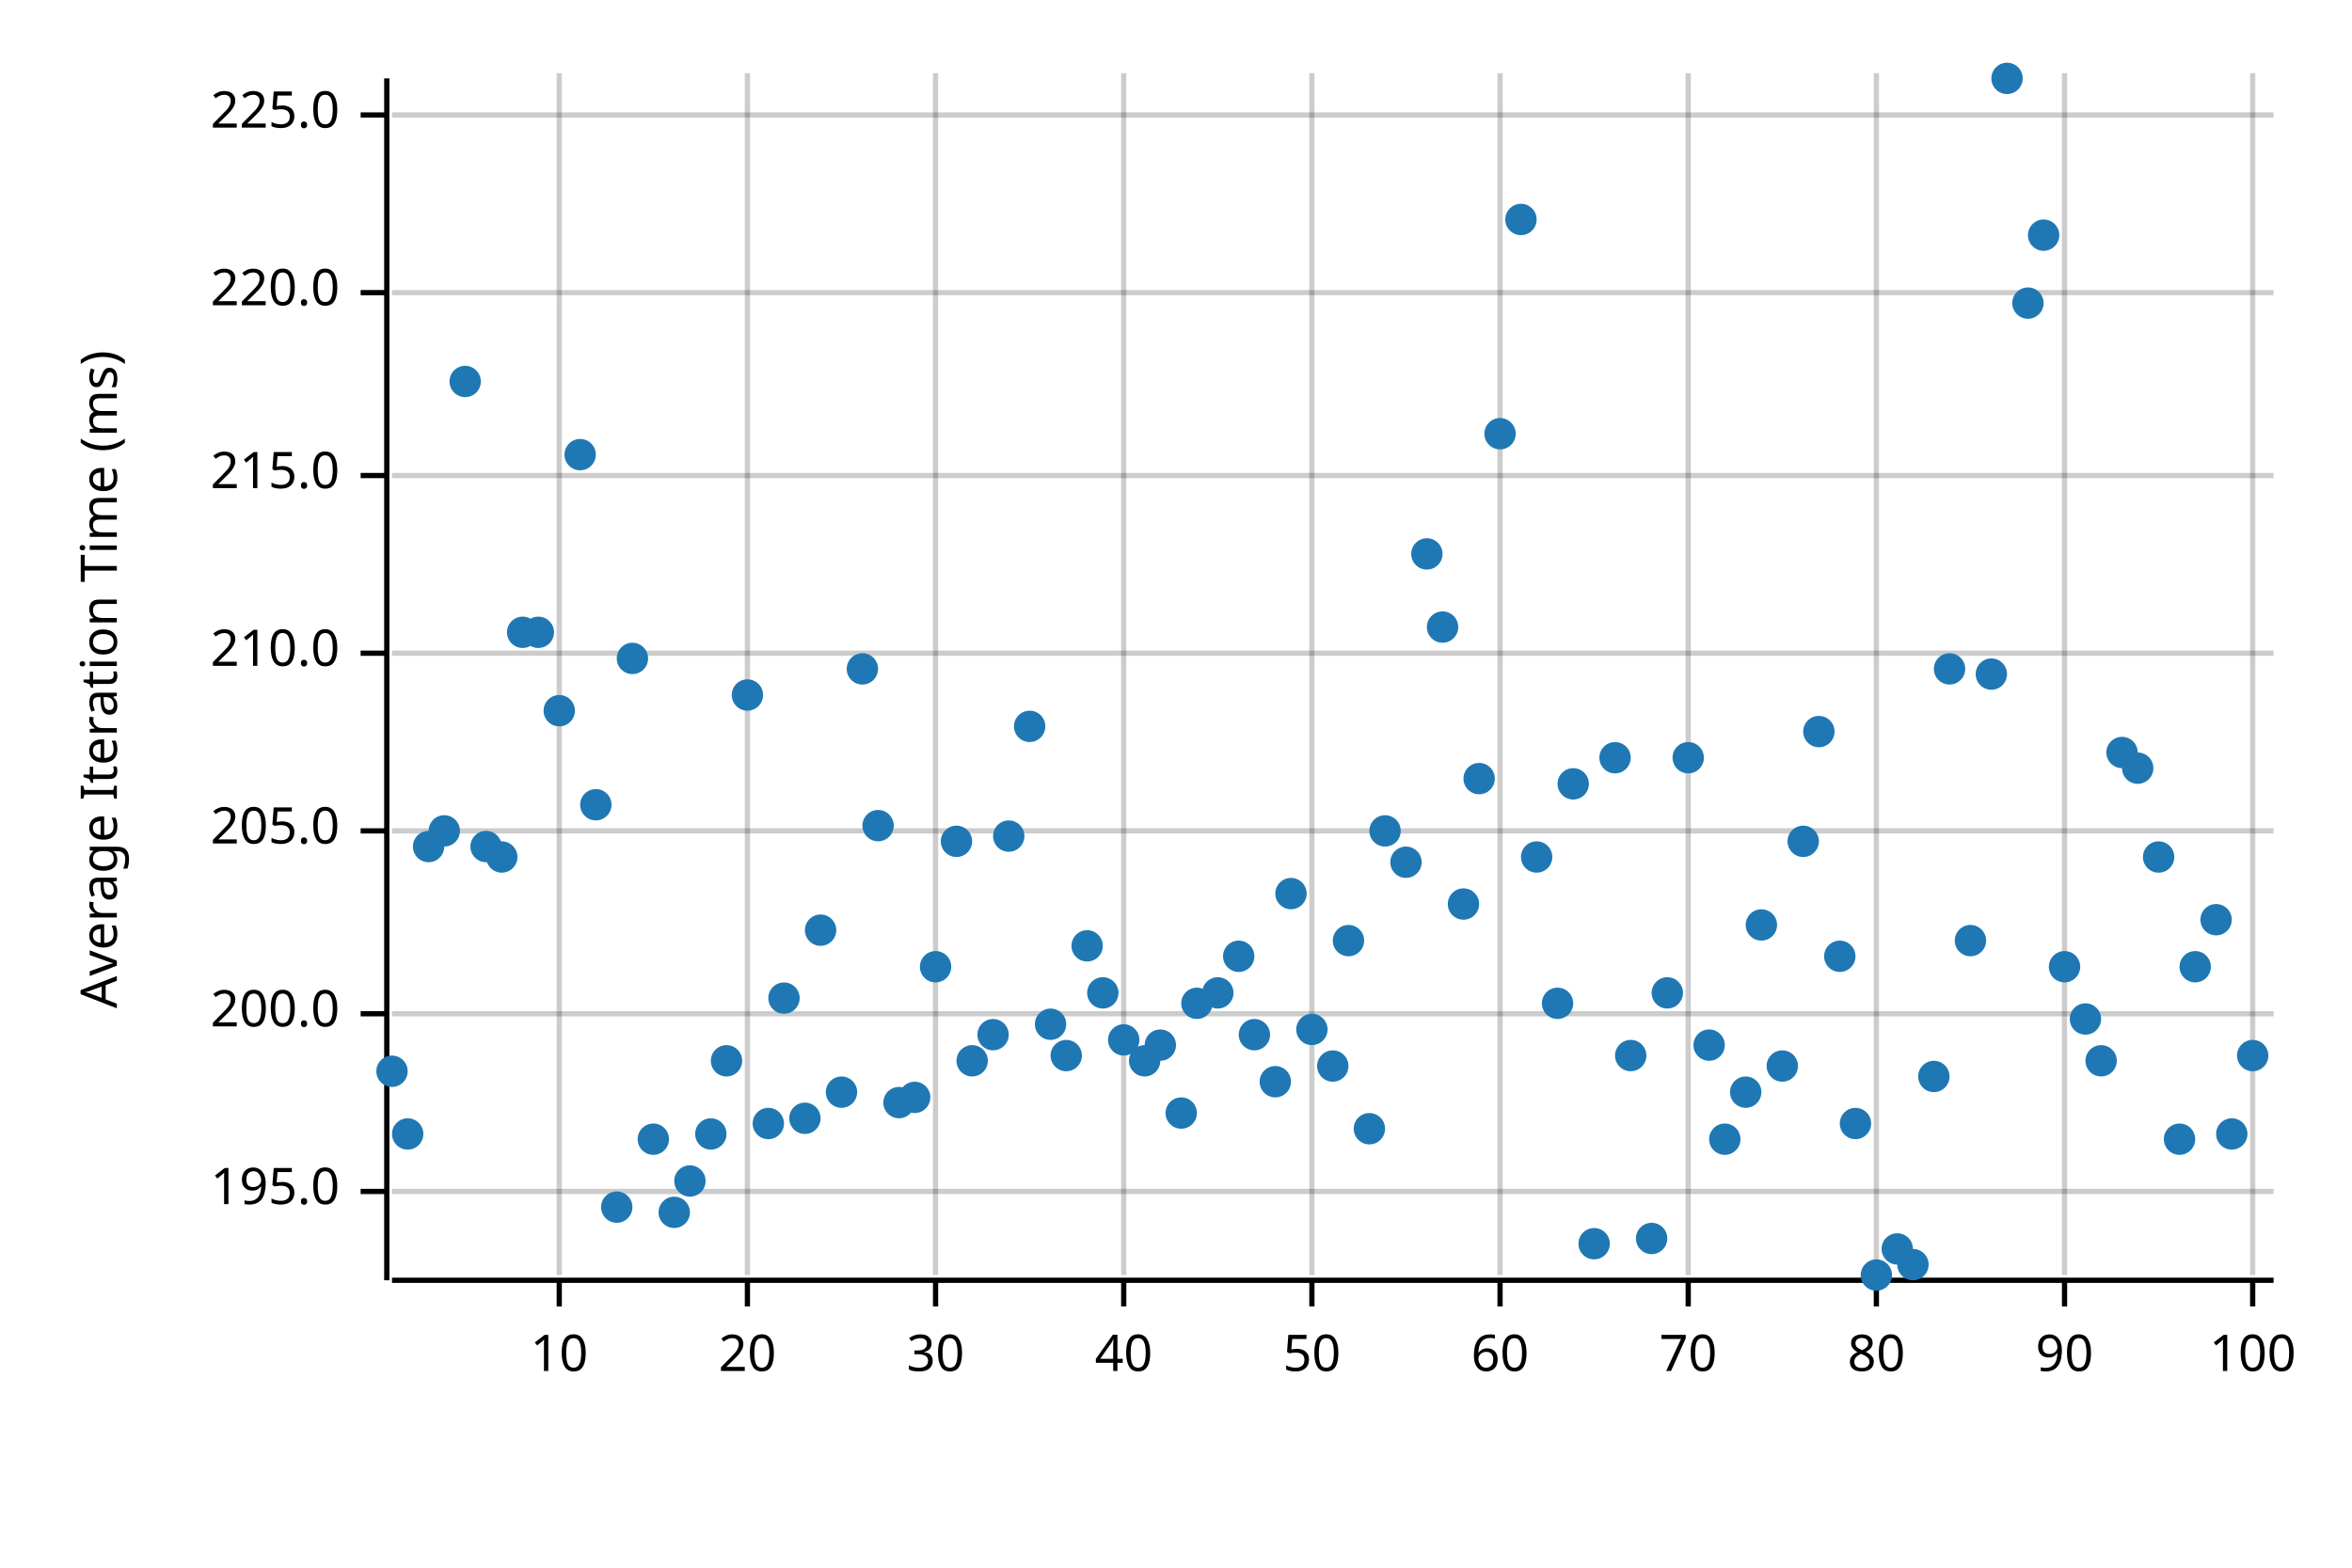
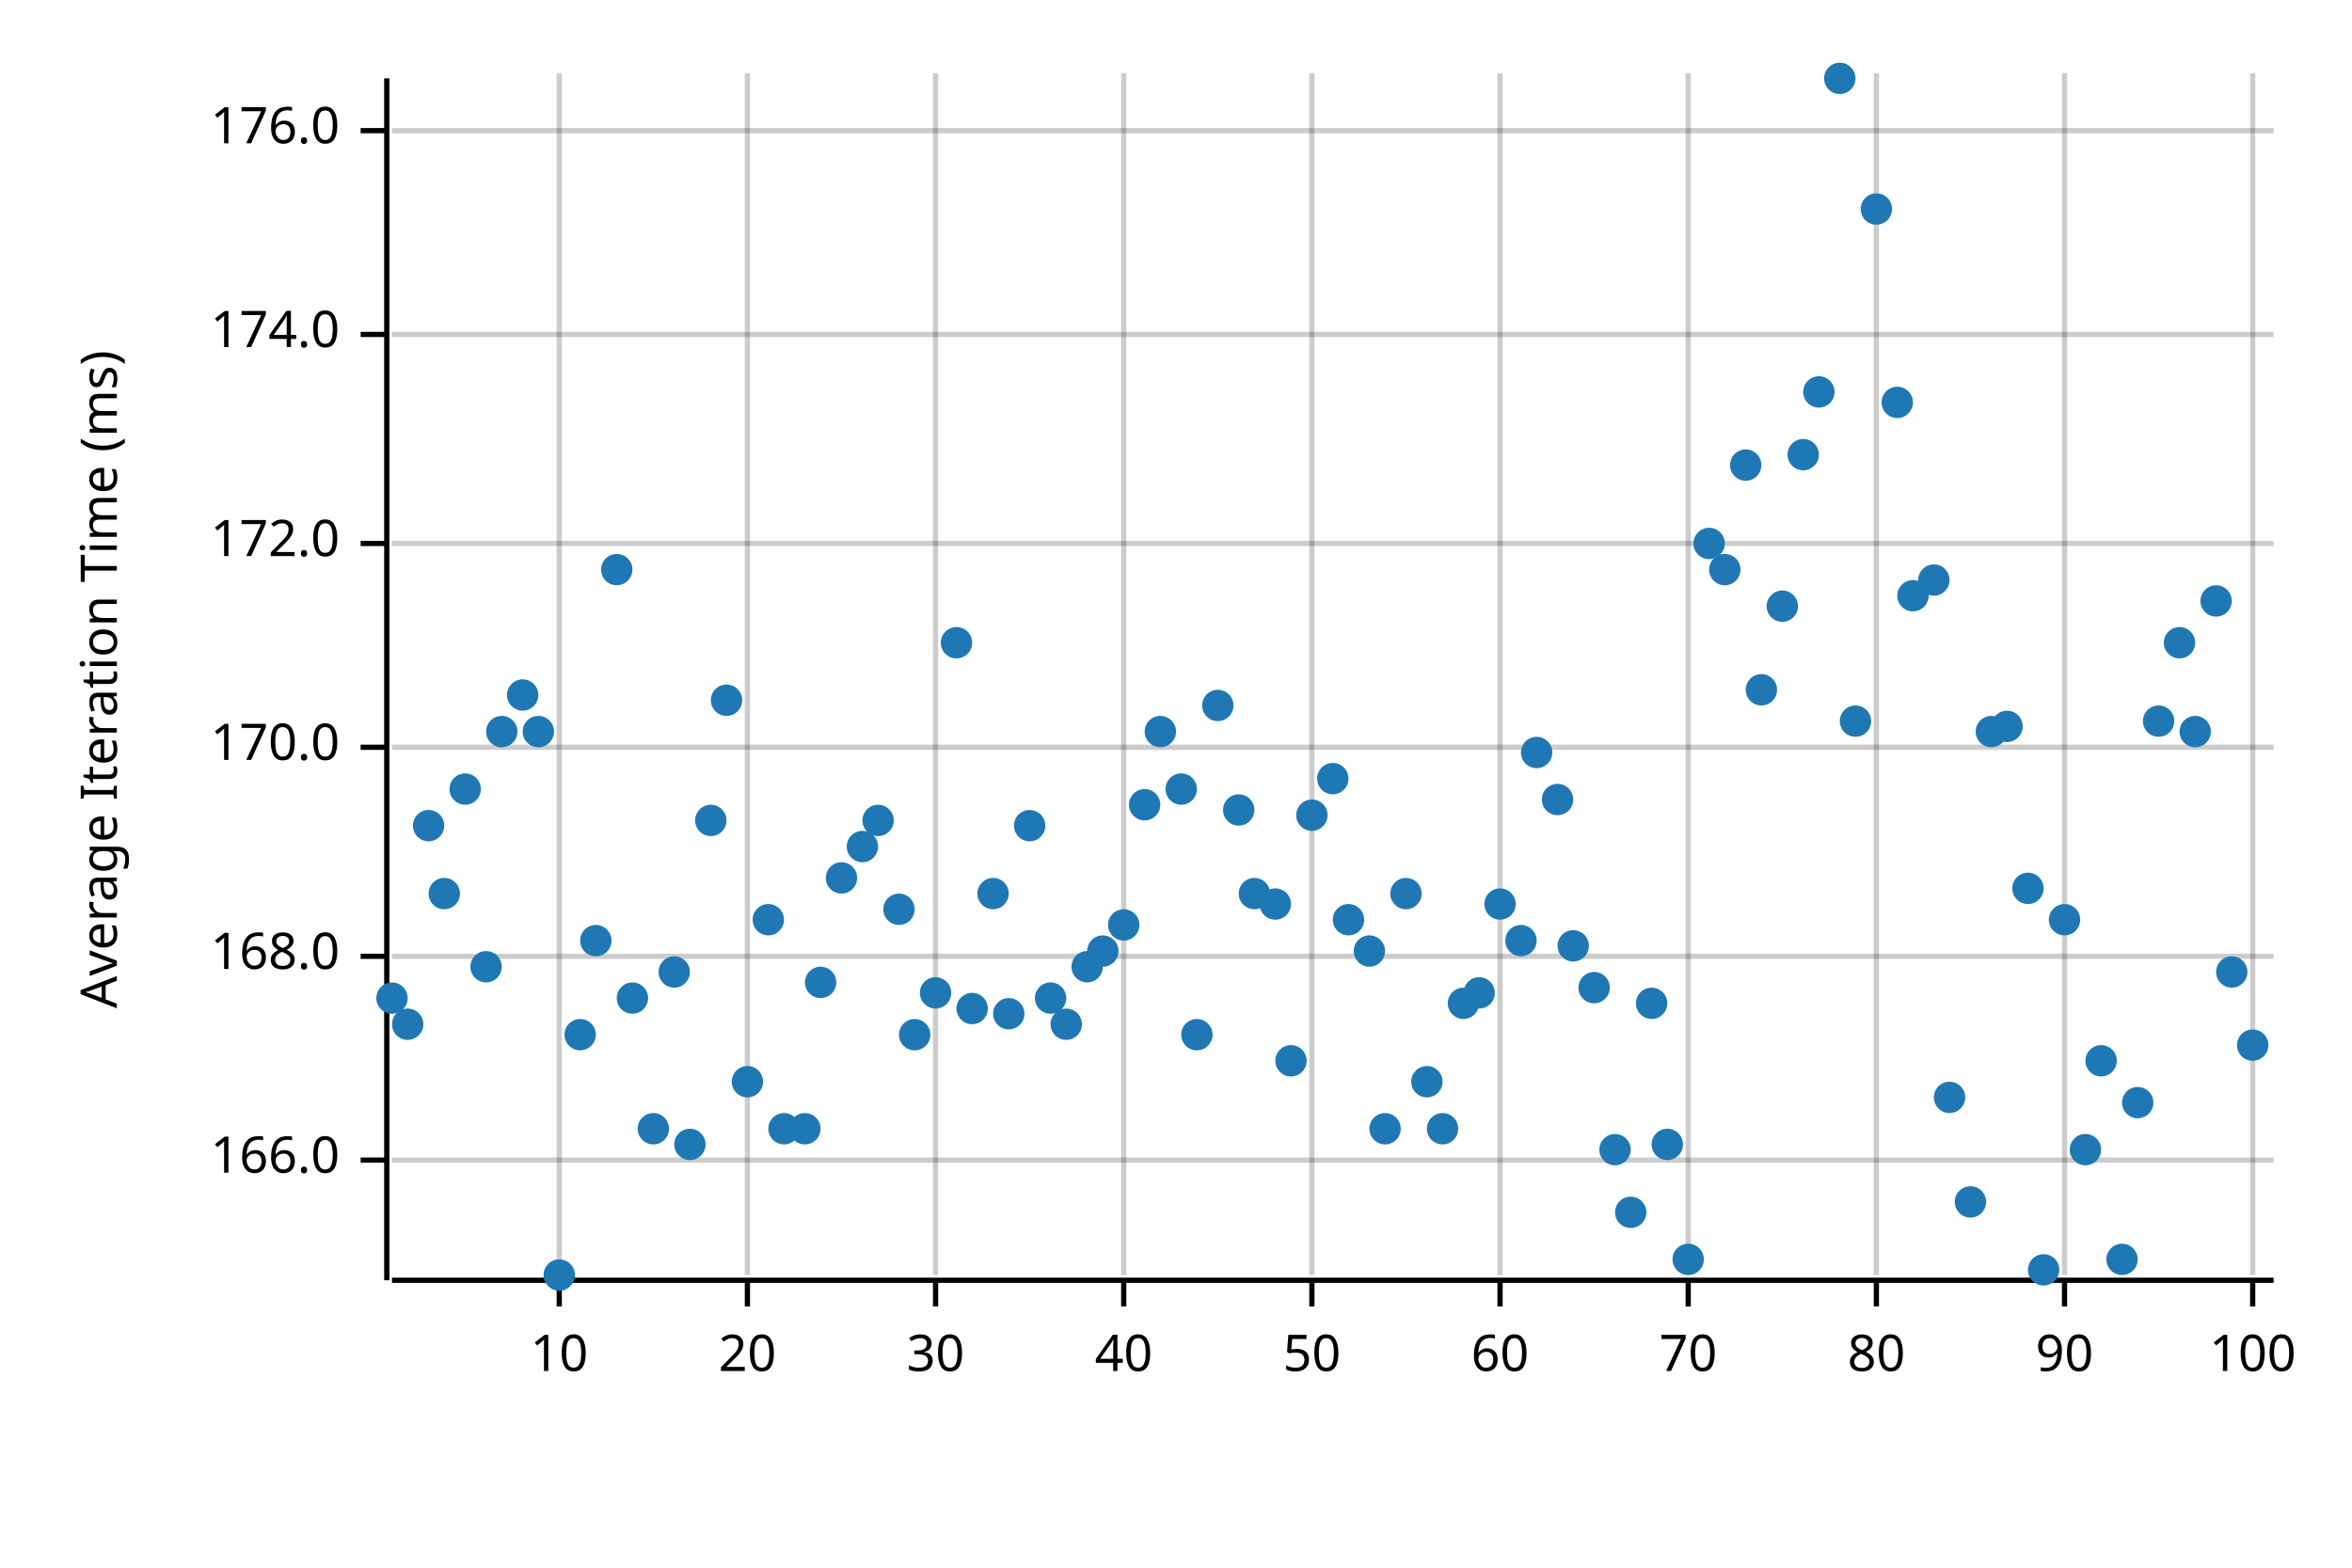
<svg xmlns="http://www.w3.org/2000/svg" width="450" height="300" viewBox="0 0 450 300">
  <text x="15" y="130" dy="0.76em" text-anchor="middle" font-family="sans-serif" font-size="9.677" opacity="1" fill="#000000" transform="rotate(270, 15, 130)">
Average Iteration Time (ms)
</text>
  <line opacity="0.2" stroke="#000000" stroke-width="1" x1="107" y1="244" x2="107" y2="14" />
  <line opacity="0.2" stroke="#000000" stroke-width="1" x1="143" y1="244" x2="143" y2="14" />
  <line opacity="0.2" stroke="#000000" stroke-width="1" x1="179" y1="244" x2="179" y2="14" />
  <line opacity="0.2" stroke="#000000" stroke-width="1" x1="215" y1="244" x2="215" y2="14" />
  <line opacity="0.2" stroke="#000000" stroke-width="1" x1="251" y1="244" x2="251" y2="14" />
  <line opacity="0.2" stroke="#000000" stroke-width="1" x1="287" y1="244" x2="287" y2="14" />
  <line opacity="0.2" stroke="#000000" stroke-width="1" x1="323" y1="244" x2="323" y2="14" />
  <line opacity="0.2" stroke="#000000" stroke-width="1" x1="359" y1="244" x2="359" y2="14" />
  <line opacity="0.2" stroke="#000000" stroke-width="1" x1="395" y1="244" x2="395" y2="14" />
  <line opacity="0.2" stroke="#000000" stroke-width="1" x1="431" y1="244" x2="431" y2="14" />
-   <line opacity="0.2" stroke="#000000" stroke-width="1" x1="75" y1="228" x2="435" y2="228" />
-   <line opacity="0.2" stroke="#000000" stroke-width="1" x1="75" y1="194" x2="435" y2="194" />
-   <line opacity="0.2" stroke="#000000" stroke-width="1" x1="75" y1="159" x2="435" y2="159" />
-   <line opacity="0.2" stroke="#000000" stroke-width="1" x1="75" y1="125" x2="435" y2="125" />
-   <line opacity="0.2" stroke="#000000" stroke-width="1" x1="75" y1="91" x2="435" y2="91" />
-   <line opacity="0.2" stroke="#000000" stroke-width="1" x1="75" y1="56" x2="435" y2="56" />
-   <line opacity="0.2" stroke="#000000" stroke-width="1" x1="75" y1="22" x2="435" y2="22" />
+   <line opacity="0.2" stroke="#000000" stroke-width="1" x1="75" y1="222" x2="435" y2="222" />
+   <line opacity="0.2" stroke="#000000" stroke-width="1" x1="75" y1="183" x2="435" y2="183" />
+   <line opacity="0.2" stroke="#000000" stroke-width="1" x1="75" y1="143" x2="435" y2="143" />
+   <line opacity="0.2" stroke="#000000" stroke-width="1" x1="75" y1="104" x2="435" y2="104" />
+   <line opacity="0.2" stroke="#000000" stroke-width="1" x1="75" y1="64" x2="435" y2="64" />
+   <line opacity="0.2" stroke="#000000" stroke-width="1" x1="75" y1="25" x2="435" y2="25" />
  <polyline fill="none" opacity="1" stroke="#000000" stroke-width="1" points="74,15 74,245 " />
-   <text x="65" y="228" dy="0.5ex" text-anchor="end" font-family="sans-serif" font-size="9.677" opacity="1" fill="#000000">
- 195.0
+   <text x="65" y="222" dy="0.5ex" text-anchor="end" font-family="sans-serif" font-size="9.677" opacity="1" fill="#000000">
+ 166.0
</text>
-   <polyline fill="none" opacity="1" stroke="#000000" stroke-width="1" points="69,228 74,228 " />
-   <text x="65" y="194" dy="0.5ex" text-anchor="end" font-family="sans-serif" font-size="9.677" opacity="1" fill="#000000">
- 200.0
+   <polyline fill="none" opacity="1" stroke="#000000" stroke-width="1" points="69,222 74,222 " />
+   <text x="65" y="183" dy="0.5ex" text-anchor="end" font-family="sans-serif" font-size="9.677" opacity="1" fill="#000000">
+ 168.0
</text>
-   <polyline fill="none" opacity="1" stroke="#000000" stroke-width="1" points="69,194 74,194 " />
-   <text x="65" y="159" dy="0.5ex" text-anchor="end" font-family="sans-serif" font-size="9.677" opacity="1" fill="#000000">
- 205.0
+   <polyline fill="none" opacity="1" stroke="#000000" stroke-width="1" points="69,183 74,183 " />
+   <text x="65" y="143" dy="0.5ex" text-anchor="end" font-family="sans-serif" font-size="9.677" opacity="1" fill="#000000">
+ 170.0
</text>
-   <polyline fill="none" opacity="1" stroke="#000000" stroke-width="1" points="69,159 74,159 " />
-   <text x="65" y="125" dy="0.5ex" text-anchor="end" font-family="sans-serif" font-size="9.677" opacity="1" fill="#000000">
- 210.0
+   <polyline fill="none" opacity="1" stroke="#000000" stroke-width="1" points="69,143 74,143 " />
+   <text x="65" y="104" dy="0.5ex" text-anchor="end" font-family="sans-serif" font-size="9.677" opacity="1" fill="#000000">
+ 172.0
</text>
-   <polyline fill="none" opacity="1" stroke="#000000" stroke-width="1" points="69,125 74,125 " />
-   <text x="65" y="91" dy="0.5ex" text-anchor="end" font-family="sans-serif" font-size="9.677" opacity="1" fill="#000000">
- 215.0
+   <polyline fill="none" opacity="1" stroke="#000000" stroke-width="1" points="69,104 74,104 " />
+   <text x="65" y="64" dy="0.5ex" text-anchor="end" font-family="sans-serif" font-size="9.677" opacity="1" fill="#000000">
+ 174.0
</text>
-   <polyline fill="none" opacity="1" stroke="#000000" stroke-width="1" points="69,91 74,91 " />
-   <text x="65" y="56" dy="0.5ex" text-anchor="end" font-family="sans-serif" font-size="9.677" opacity="1" fill="#000000">
- 220.0
+   <polyline fill="none" opacity="1" stroke="#000000" stroke-width="1" points="69,64 74,64 " />
+   <text x="65" y="25" dy="0.5ex" text-anchor="end" font-family="sans-serif" font-size="9.677" opacity="1" fill="#000000">
+ 176.0
</text>
-   <polyline fill="none" opacity="1" stroke="#000000" stroke-width="1" points="69,56 74,56 " />
-   <text x="65" y="22" dy="0.5ex" text-anchor="end" font-family="sans-serif" font-size="9.677" opacity="1" fill="#000000">
- 225.0
- </text>
-   <polyline fill="none" opacity="1" stroke="#000000" stroke-width="1" points="69,22 74,22 " />
+   <polyline fill="none" opacity="1" stroke="#000000" stroke-width="1" points="69,25 74,25 " />
  <polyline fill="none" opacity="1" stroke="#000000" stroke-width="1" points="75,245 435,245 " />
  <text x="107" y="255" dy="0.76em" text-anchor="middle" font-family="sans-serif" font-size="9.677" opacity="1" fill="#000000">
10
</text>
  <polyline fill="none" opacity="1" stroke="#000000" stroke-width="1" points="107,245 107,250 " />
  <text x="143" y="255" dy="0.76em" text-anchor="middle" font-family="sans-serif" font-size="9.677" opacity="1" fill="#000000">
20
</text>
  <polyline fill="none" opacity="1" stroke="#000000" stroke-width="1" points="143,245 143,250 " />
  <text x="179" y="255" dy="0.76em" text-anchor="middle" font-family="sans-serif" font-size="9.677" opacity="1" fill="#000000">
30
</text>
  <polyline fill="none" opacity="1" stroke="#000000" stroke-width="1" points="179,245 179,250 " />
  <text x="215" y="255" dy="0.76em" text-anchor="middle" font-family="sans-serif" font-size="9.677" opacity="1" fill="#000000">
40
</text>
  <polyline fill="none" opacity="1" stroke="#000000" stroke-width="1" points="215,245 215,250 " />
  <text x="251" y="255" dy="0.76em" text-anchor="middle" font-family="sans-serif" font-size="9.677" opacity="1" fill="#000000">
50
</text>
  <polyline fill="none" opacity="1" stroke="#000000" stroke-width="1" points="251,245 251,250 " />
  <text x="287" y="255" dy="0.76em" text-anchor="middle" font-family="sans-serif" font-size="9.677" opacity="1" fill="#000000">
60
</text>
  <polyline fill="none" opacity="1" stroke="#000000" stroke-width="1" points="287,245 287,250 " />
  <text x="323" y="255" dy="0.76em" text-anchor="middle" font-family="sans-serif" font-size="9.677" opacity="1" fill="#000000">
70
</text>
  <polyline fill="none" opacity="1" stroke="#000000" stroke-width="1" points="323,245 323,250 " />
  <text x="359" y="255" dy="0.76em" text-anchor="middle" font-family="sans-serif" font-size="9.677" opacity="1" fill="#000000">
80
</text>
  <polyline fill="none" opacity="1" stroke="#000000" stroke-width="1" points="359,245 359,250 " />
  <text x="395" y="255" dy="0.76em" text-anchor="middle" font-family="sans-serif" font-size="9.677" opacity="1" fill="#000000">
90
</text>
  <polyline fill="none" opacity="1" stroke="#000000" stroke-width="1" points="395,245 395,250 " />
  <text x="431" y="255" dy="0.76em" text-anchor="middle" font-family="sans-serif" font-size="9.677" opacity="1" fill="#000000">
100
</text>
  <polyline fill="none" opacity="1" stroke="#000000" stroke-width="1" points="431,245 431,250 " />
-   <circle cx="75" cy="205" r="3" opacity="1" fill="#1F78B4" stroke="none" stroke-width="1" />
-   <circle cx="78" cy="217" r="3" opacity="1" fill="#1F78B4" stroke="none" stroke-width="1" />
-   <circle cx="82" cy="162" r="3" opacity="1" fill="#1F78B4" stroke="none" stroke-width="1" />
-   <circle cx="85" cy="159" r="3" opacity="1" fill="#1F78B4" stroke="none" stroke-width="1" />
-   <circle cx="89" cy="73" r="3" opacity="1" fill="#1F78B4" stroke="none" stroke-width="1" />
-   <circle cx="93" cy="162" r="3" opacity="1" fill="#1F78B4" stroke="none" stroke-width="1" />
-   <circle cx="96" cy="164" r="3" opacity="1" fill="#1F78B4" stroke="none" stroke-width="1" />
-   <circle cx="100" cy="121" r="3" opacity="1" fill="#1F78B4" stroke="none" stroke-width="1" />
-   <circle cx="103" cy="121" r="3" opacity="1" fill="#1F78B4" stroke="none" stroke-width="1" />
-   <circle cx="107" cy="136" r="3" opacity="1" fill="#1F78B4" stroke="none" stroke-width="1" />
-   <circle cx="111" cy="87" r="3" opacity="1" fill="#1F78B4" stroke="none" stroke-width="1" />
-   <circle cx="114" cy="154" r="3" opacity="1" fill="#1F78B4" stroke="none" stroke-width="1" />
-   <circle cx="118" cy="231" r="3" opacity="1" fill="#1F78B4" stroke="none" stroke-width="1" />
-   <circle cx="121" cy="126" r="3" opacity="1" fill="#1F78B4" stroke="none" stroke-width="1" />
-   <circle cx="125" cy="218" r="3" opacity="1" fill="#1F78B4" stroke="none" stroke-width="1" />
-   <circle cx="129" cy="232" r="3" opacity="1" fill="#1F78B4" stroke="none" stroke-width="1" />
-   <circle cx="132" cy="226" r="3" opacity="1" fill="#1F78B4" stroke="none" stroke-width="1" />
-   <circle cx="136" cy="217" r="3" opacity="1" fill="#1F78B4" stroke="none" stroke-width="1" />
-   <circle cx="139" cy="203" r="3" opacity="1" fill="#1F78B4" stroke="none" stroke-width="1" />
-   <circle cx="143" cy="133" r="3" opacity="1" fill="#1F78B4" stroke="none" stroke-width="1" />
-   <circle cx="147" cy="215" r="3" opacity="1" fill="#1F78B4" stroke="none" stroke-width="1" />
-   <circle cx="150" cy="191" r="3" opacity="1" fill="#1F78B4" stroke="none" stroke-width="1" />
-   <circle cx="154" cy="214" r="3" opacity="1" fill="#1F78B4" stroke="none" stroke-width="1" />
-   <circle cx="157" cy="178" r="3" opacity="1" fill="#1F78B4" stroke="none" stroke-width="1" />
-   <circle cx="161" cy="209" r="3" opacity="1" fill="#1F78B4" stroke="none" stroke-width="1" />
-   <circle cx="165" cy="128" r="3" opacity="1" fill="#1F78B4" stroke="none" stroke-width="1" />
-   <circle cx="168" cy="158" r="3" opacity="1" fill="#1F78B4" stroke="none" stroke-width="1" />
-   <circle cx="172" cy="211" r="3" opacity="1" fill="#1F78B4" stroke="none" stroke-width="1" />
-   <circle cx="175" cy="210" r="3" opacity="1" fill="#1F78B4" stroke="none" stroke-width="1" />
-   <circle cx="179" cy="185" r="3" opacity="1" fill="#1F78B4" stroke="none" stroke-width="1" />
-   <circle cx="183" cy="161" r="3" opacity="1" fill="#1F78B4" stroke="none" stroke-width="1" />
-   <circle cx="186" cy="203" r="3" opacity="1" fill="#1F78B4" stroke="none" stroke-width="1" />
-   <circle cx="190" cy="198" r="3" opacity="1" fill="#1F78B4" stroke="none" stroke-width="1" />
-   <circle cx="193" cy="160" r="3" opacity="1" fill="#1F78B4" stroke="none" stroke-width="1" />
-   <circle cx="197" cy="139" r="3" opacity="1" fill="#1F78B4" stroke="none" stroke-width="1" />
-   <circle cx="201" cy="196" r="3" opacity="1" fill="#1F78B4" stroke="none" stroke-width="1" />
-   <circle cx="204" cy="202" r="3" opacity="1" fill="#1F78B4" stroke="none" stroke-width="1" />
-   <circle cx="208" cy="181" r="3" opacity="1" fill="#1F78B4" stroke="none" stroke-width="1" />
-   <circle cx="211" cy="190" r="3" opacity="1" fill="#1F78B4" stroke="none" stroke-width="1" />
-   <circle cx="215" cy="199" r="3" opacity="1" fill="#1F78B4" stroke="none" stroke-width="1" />
-   <circle cx="219" cy="203" r="3" opacity="1" fill="#1F78B4" stroke="none" stroke-width="1" />
-   <circle cx="222" cy="200" r="3" opacity="1" fill="#1F78B4" stroke="none" stroke-width="1" />
-   <circle cx="226" cy="213" r="3" opacity="1" fill="#1F78B4" stroke="none" stroke-width="1" />
-   <circle cx="229" cy="192" r="3" opacity="1" fill="#1F78B4" stroke="none" stroke-width="1" />
-   <circle cx="233" cy="190" r="3" opacity="1" fill="#1F78B4" stroke="none" stroke-width="1" />
-   <circle cx="237" cy="183" r="3" opacity="1" fill="#1F78B4" stroke="none" stroke-width="1" />
-   <circle cx="240" cy="198" r="3" opacity="1" fill="#1F78B4" stroke="none" stroke-width="1" />
-   <circle cx="244" cy="207" r="3" opacity="1" fill="#1F78B4" stroke="none" stroke-width="1" />
-   <circle cx="247" cy="171" r="3" opacity="1" fill="#1F78B4" stroke="none" stroke-width="1" />
-   <circle cx="251" cy="197" r="3" opacity="1" fill="#1F78B4" stroke="none" stroke-width="1" />
-   <circle cx="255" cy="204" r="3" opacity="1" fill="#1F78B4" stroke="none" stroke-width="1" />
-   <circle cx="258" cy="180" r="3" opacity="1" fill="#1F78B4" stroke="none" stroke-width="1" />
-   <circle cx="262" cy="216" r="3" opacity="1" fill="#1F78B4" stroke="none" stroke-width="1" />
-   <circle cx="265" cy="159" r="3" opacity="1" fill="#1F78B4" stroke="none" stroke-width="1" />
-   <circle cx="269" cy="165" r="3" opacity="1" fill="#1F78B4" stroke="none" stroke-width="1" />
-   <circle cx="273" cy="106" r="3" opacity="1" fill="#1F78B4" stroke="none" stroke-width="1" />
-   <circle cx="276" cy="120" r="3" opacity="1" fill="#1F78B4" stroke="none" stroke-width="1" />
-   <circle cx="280" cy="173" r="3" opacity="1" fill="#1F78B4" stroke="none" stroke-width="1" />
-   <circle cx="283" cy="149" r="3" opacity="1" fill="#1F78B4" stroke="none" stroke-width="1" />
-   <circle cx="287" cy="83" r="3" opacity="1" fill="#1F78B4" stroke="none" stroke-width="1" />
-   <circle cx="291" cy="42" r="3" opacity="1" fill="#1F78B4" stroke="none" stroke-width="1" />
-   <circle cx="294" cy="164" r="3" opacity="1" fill="#1F78B4" stroke="none" stroke-width="1" />
-   <circle cx="298" cy="192" r="3" opacity="1" fill="#1F78B4" stroke="none" stroke-width="1" />
-   <circle cx="301" cy="150" r="3" opacity="1" fill="#1F78B4" stroke="none" stroke-width="1" />
-   <circle cx="305" cy="238" r="3" opacity="1" fill="#1F78B4" stroke="none" stroke-width="1" />
-   <circle cx="309" cy="145" r="3" opacity="1" fill="#1F78B4" stroke="none" stroke-width="1" />
-   <circle cx="312" cy="202" r="3" opacity="1" fill="#1F78B4" stroke="none" stroke-width="1" />
-   <circle cx="316" cy="237" r="3" opacity="1" fill="#1F78B4" stroke="none" stroke-width="1" />
-   <circle cx="319" cy="190" r="3" opacity="1" fill="#1F78B4" stroke="none" stroke-width="1" />
-   <circle cx="323" cy="145" r="3" opacity="1" fill="#1F78B4" stroke="none" stroke-width="1" />
-   <circle cx="327" cy="200" r="3" opacity="1" fill="#1F78B4" stroke="none" stroke-width="1" />
-   <circle cx="330" cy="218" r="3" opacity="1" fill="#1F78B4" stroke="none" stroke-width="1" />
-   <circle cx="334" cy="209" r="3" opacity="1" fill="#1F78B4" stroke="none" stroke-width="1" />
-   <circle cx="337" cy="177" r="3" opacity="1" fill="#1F78B4" stroke="none" stroke-width="1" />
-   <circle cx="341" cy="204" r="3" opacity="1" fill="#1F78B4" stroke="none" stroke-width="1" />
-   <circle cx="345" cy="161" r="3" opacity="1" fill="#1F78B4" stroke="none" stroke-width="1" />
-   <circle cx="348" cy="140" r="3" opacity="1" fill="#1F78B4" stroke="none" stroke-width="1" />
-   <circle cx="352" cy="183" r="3" opacity="1" fill="#1F78B4" stroke="none" stroke-width="1" />
-   <circle cx="355" cy="215" r="3" opacity="1" fill="#1F78B4" stroke="none" stroke-width="1" />
-   <circle cx="359" cy="244" r="3" opacity="1" fill="#1F78B4" stroke="none" stroke-width="1" />
-   <circle cx="363" cy="239" r="3" opacity="1" fill="#1F78B4" stroke="none" stroke-width="1" />
-   <circle cx="366" cy="242" r="3" opacity="1" fill="#1F78B4" stroke="none" stroke-width="1" />
-   <circle cx="370" cy="206" r="3" opacity="1" fill="#1F78B4" stroke="none" stroke-width="1" />
-   <circle cx="373" cy="128" r="3" opacity="1" fill="#1F78B4" stroke="none" stroke-width="1" />
-   <circle cx="377" cy="180" r="3" opacity="1" fill="#1F78B4" stroke="none" stroke-width="1" />
-   <circle cx="381" cy="129" r="3" opacity="1" fill="#1F78B4" stroke="none" stroke-width="1" />
-   <circle cx="384" cy="15" r="3" opacity="1" fill="#1F78B4" stroke="none" stroke-width="1" />
-   <circle cx="388" cy="58" r="3" opacity="1" fill="#1F78B4" stroke="none" stroke-width="1" />
-   <circle cx="391" cy="45" r="3" opacity="1" fill="#1F78B4" stroke="none" stroke-width="1" />
-   <circle cx="395" cy="185" r="3" opacity="1" fill="#1F78B4" stroke="none" stroke-width="1" />
-   <circle cx="399" cy="195" r="3" opacity="1" fill="#1F78B4" stroke="none" stroke-width="1" />
+   <circle cx="75" cy="191" r="3" opacity="1" fill="#1F78B4" stroke="none" stroke-width="1" />
+   <circle cx="78" cy="196" r="3" opacity="1" fill="#1F78B4" stroke="none" stroke-width="1" />
+   <circle cx="82" cy="158" r="3" opacity="1" fill="#1F78B4" stroke="none" stroke-width="1" />
+   <circle cx="85" cy="171" r="3" opacity="1" fill="#1F78B4" stroke="none" stroke-width="1" />
+   <circle cx="89" cy="151" r="3" opacity="1" fill="#1F78B4" stroke="none" stroke-width="1" />
+   <circle cx="93" cy="185" r="3" opacity="1" fill="#1F78B4" stroke="none" stroke-width="1" />
+   <circle cx="96" cy="140" r="3" opacity="1" fill="#1F78B4" stroke="none" stroke-width="1" />
+   <circle cx="100" cy="133" r="3" opacity="1" fill="#1F78B4" stroke="none" stroke-width="1" />
+   <circle cx="103" cy="140" r="3" opacity="1" fill="#1F78B4" stroke="none" stroke-width="1" />
+   <circle cx="107" cy="244" r="3" opacity="1" fill="#1F78B4" stroke="none" stroke-width="1" />
+   <circle cx="111" cy="198" r="3" opacity="1" fill="#1F78B4" stroke="none" stroke-width="1" />
+   <circle cx="114" cy="180" r="3" opacity="1" fill="#1F78B4" stroke="none" stroke-width="1" />
+   <circle cx="118" cy="109" r="3" opacity="1" fill="#1F78B4" stroke="none" stroke-width="1" />
+   <circle cx="121" cy="191" r="3" opacity="1" fill="#1F78B4" stroke="none" stroke-width="1" />
+   <circle cx="125" cy="216" r="3" opacity="1" fill="#1F78B4" stroke="none" stroke-width="1" />
+   <circle cx="129" cy="186" r="3" opacity="1" fill="#1F78B4" stroke="none" stroke-width="1" />
+   <circle cx="132" cy="219" r="3" opacity="1" fill="#1F78B4" stroke="none" stroke-width="1" />
+   <circle cx="136" cy="157" r="3" opacity="1" fill="#1F78B4" stroke="none" stroke-width="1" />
+   <circle cx="139" cy="134" r="3" opacity="1" fill="#1F78B4" stroke="none" stroke-width="1" />
+   <circle cx="143" cy="207" r="3" opacity="1" fill="#1F78B4" stroke="none" stroke-width="1" />
+   <circle cx="147" cy="176" r="3" opacity="1" fill="#1F78B4" stroke="none" stroke-width="1" />
+   <circle cx="150" cy="216" r="3" opacity="1" fill="#1F78B4" stroke="none" stroke-width="1" />
+   <circle cx="154" cy="216" r="3" opacity="1" fill="#1F78B4" stroke="none" stroke-width="1" />
+   <circle cx="157" cy="188" r="3" opacity="1" fill="#1F78B4" stroke="none" stroke-width="1" />
+   <circle cx="161" cy="168" r="3" opacity="1" fill="#1F78B4" stroke="none" stroke-width="1" />
+   <circle cx="165" cy="162" r="3" opacity="1" fill="#1F78B4" stroke="none" stroke-width="1" />
+   <circle cx="168" cy="157" r="3" opacity="1" fill="#1F78B4" stroke="none" stroke-width="1" />
+   <circle cx="172" cy="174" r="3" opacity="1" fill="#1F78B4" stroke="none" stroke-width="1" />
+   <circle cx="175" cy="198" r="3" opacity="1" fill="#1F78B4" stroke="none" stroke-width="1" />
+   <circle cx="179" cy="190" r="3" opacity="1" fill="#1F78B4" stroke="none" stroke-width="1" />
+   <circle cx="183" cy="123" r="3" opacity="1" fill="#1F78B4" stroke="none" stroke-width="1" />
+   <circle cx="186" cy="193" r="3" opacity="1" fill="#1F78B4" stroke="none" stroke-width="1" />
+   <circle cx="190" cy="171" r="3" opacity="1" fill="#1F78B4" stroke="none" stroke-width="1" />
+   <circle cx="193" cy="194" r="3" opacity="1" fill="#1F78B4" stroke="none" stroke-width="1" />
+   <circle cx="197" cy="158" r="3" opacity="1" fill="#1F78B4" stroke="none" stroke-width="1" />
+   <circle cx="201" cy="191" r="3" opacity="1" fill="#1F78B4" stroke="none" stroke-width="1" />
+   <circle cx="204" cy="196" r="3" opacity="1" fill="#1F78B4" stroke="none" stroke-width="1" />
+   <circle cx="208" cy="185" r="3" opacity="1" fill="#1F78B4" stroke="none" stroke-width="1" />
+   <circle cx="211" cy="182" r="3" opacity="1" fill="#1F78B4" stroke="none" stroke-width="1" />
+   <circle cx="215" cy="177" r="3" opacity="1" fill="#1F78B4" stroke="none" stroke-width="1" />
+   <circle cx="219" cy="154" r="3" opacity="1" fill="#1F78B4" stroke="none" stroke-width="1" />
+   <circle cx="222" cy="140" r="3" opacity="1" fill="#1F78B4" stroke="none" stroke-width="1" />
+   <circle cx="226" cy="151" r="3" opacity="1" fill="#1F78B4" stroke="none" stroke-width="1" />
+   <circle cx="229" cy="198" r="3" opacity="1" fill="#1F78B4" stroke="none" stroke-width="1" />
+   <circle cx="233" cy="135" r="3" opacity="1" fill="#1F78B4" stroke="none" stroke-width="1" />
+   <circle cx="237" cy="155" r="3" opacity="1" fill="#1F78B4" stroke="none" stroke-width="1" />
+   <circle cx="240" cy="171" r="3" opacity="1" fill="#1F78B4" stroke="none" stroke-width="1" />
+   <circle cx="244" cy="173" r="3" opacity="1" fill="#1F78B4" stroke="none" stroke-width="1" />
+   <circle cx="247" cy="203" r="3" opacity="1" fill="#1F78B4" stroke="none" stroke-width="1" />
+   <circle cx="251" cy="156" r="3" opacity="1" fill="#1F78B4" stroke="none" stroke-width="1" />
+   <circle cx="255" cy="149" r="3" opacity="1" fill="#1F78B4" stroke="none" stroke-width="1" />
+   <circle cx="258" cy="176" r="3" opacity="1" fill="#1F78B4" stroke="none" stroke-width="1" />
+   <circle cx="262" cy="182" r="3" opacity="1" fill="#1F78B4" stroke="none" stroke-width="1" />
+   <circle cx="265" cy="216" r="3" opacity="1" fill="#1F78B4" stroke="none" stroke-width="1" />
+   <circle cx="269" cy="171" r="3" opacity="1" fill="#1F78B4" stroke="none" stroke-width="1" />
+   <circle cx="273" cy="207" r="3" opacity="1" fill="#1F78B4" stroke="none" stroke-width="1" />
+   <circle cx="276" cy="216" r="3" opacity="1" fill="#1F78B4" stroke="none" stroke-width="1" />
+   <circle cx="280" cy="192" r="3" opacity="1" fill="#1F78B4" stroke="none" stroke-width="1" />
+   <circle cx="283" cy="190" r="3" opacity="1" fill="#1F78B4" stroke="none" stroke-width="1" />
+   <circle cx="287" cy="173" r="3" opacity="1" fill="#1F78B4" stroke="none" stroke-width="1" />
+   <circle cx="291" cy="180" r="3" opacity="1" fill="#1F78B4" stroke="none" stroke-width="1" />
+   <circle cx="294" cy="144" r="3" opacity="1" fill="#1F78B4" stroke="none" stroke-width="1" />
+   <circle cx="298" cy="153" r="3" opacity="1" fill="#1F78B4" stroke="none" stroke-width="1" />
+   <circle cx="301" cy="181" r="3" opacity="1" fill="#1F78B4" stroke="none" stroke-width="1" />
+   <circle cx="305" cy="189" r="3" opacity="1" fill="#1F78B4" stroke="none" stroke-width="1" />
+   <circle cx="309" cy="220" r="3" opacity="1" fill="#1F78B4" stroke="none" stroke-width="1" />
+   <circle cx="312" cy="232" r="3" opacity="1" fill="#1F78B4" stroke="none" stroke-width="1" />
+   <circle cx="316" cy="192" r="3" opacity="1" fill="#1F78B4" stroke="none" stroke-width="1" />
+   <circle cx="319" cy="219" r="3" opacity="1" fill="#1F78B4" stroke="none" stroke-width="1" />
+   <circle cx="323" cy="241" r="3" opacity="1" fill="#1F78B4" stroke="none" stroke-width="1" />
+   <circle cx="327" cy="104" r="3" opacity="1" fill="#1F78B4" stroke="none" stroke-width="1" />
+   <circle cx="330" cy="109" r="3" opacity="1" fill="#1F78B4" stroke="none" stroke-width="1" />
+   <circle cx="334" cy="89" r="3" opacity="1" fill="#1F78B4" stroke="none" stroke-width="1" />
+   <circle cx="337" cy="132" r="3" opacity="1" fill="#1F78B4" stroke="none" stroke-width="1" />
+   <circle cx="341" cy="116" r="3" opacity="1" fill="#1F78B4" stroke="none" stroke-width="1" />
+   <circle cx="345" cy="87" r="3" opacity="1" fill="#1F78B4" stroke="none" stroke-width="1" />
+   <circle cx="348" cy="75" r="3" opacity="1" fill="#1F78B4" stroke="none" stroke-width="1" />
+   <circle cx="352" cy="15" r="3" opacity="1" fill="#1F78B4" stroke="none" stroke-width="1" />
+   <circle cx="355" cy="138" r="3" opacity="1" fill="#1F78B4" stroke="none" stroke-width="1" />
+   <circle cx="359" cy="40" r="3" opacity="1" fill="#1F78B4" stroke="none" stroke-width="1" />
+   <circle cx="363" cy="77" r="3" opacity="1" fill="#1F78B4" stroke="none" stroke-width="1" />
+   <circle cx="366" cy="114" r="3" opacity="1" fill="#1F78B4" stroke="none" stroke-width="1" />
+   <circle cx="370" cy="111" r="3" opacity="1" fill="#1F78B4" stroke="none" stroke-width="1" />
+   <circle cx="373" cy="210" r="3" opacity="1" fill="#1F78B4" stroke="none" stroke-width="1" />
+   <circle cx="377" cy="230" r="3" opacity="1" fill="#1F78B4" stroke="none" stroke-width="1" />
+   <circle cx="381" cy="140" r="3" opacity="1" fill="#1F78B4" stroke="none" stroke-width="1" />
+   <circle cx="384" cy="139" r="3" opacity="1" fill="#1F78B4" stroke="none" stroke-width="1" />
+   <circle cx="388" cy="170" r="3" opacity="1" fill="#1F78B4" stroke="none" stroke-width="1" />
+   <circle cx="391" cy="243" r="3" opacity="1" fill="#1F78B4" stroke="none" stroke-width="1" />
+   <circle cx="395" cy="176" r="3" opacity="1" fill="#1F78B4" stroke="none" stroke-width="1" />
+   <circle cx="399" cy="220" r="3" opacity="1" fill="#1F78B4" stroke="none" stroke-width="1" />
  <circle cx="402" cy="203" r="3" opacity="1" fill="#1F78B4" stroke="none" stroke-width="1" />
-   <circle cx="406" cy="144" r="3" opacity="1" fill="#1F78B4" stroke="none" stroke-width="1" />
-   <circle cx="409" cy="147" r="3" opacity="1" fill="#1F78B4" stroke="none" stroke-width="1" />
-   <circle cx="413" cy="164" r="3" opacity="1" fill="#1F78B4" stroke="none" stroke-width="1" />
-   <circle cx="417" cy="218" r="3" opacity="1" fill="#1F78B4" stroke="none" stroke-width="1" />
-   <circle cx="420" cy="185" r="3" opacity="1" fill="#1F78B4" stroke="none" stroke-width="1" />
-   <circle cx="424" cy="176" r="3" opacity="1" fill="#1F78B4" stroke="none" stroke-width="1" />
-   <circle cx="427" cy="217" r="3" opacity="1" fill="#1F78B4" stroke="none" stroke-width="1" />
-   <circle cx="431" cy="202" r="3" opacity="1" fill="#1F78B4" stroke="none" stroke-width="1" />
+   <circle cx="406" cy="241" r="3" opacity="1" fill="#1F78B4" stroke="none" stroke-width="1" />
+   <circle cx="409" cy="211" r="3" opacity="1" fill="#1F78B4" stroke="none" stroke-width="1" />
+   <circle cx="413" cy="138" r="3" opacity="1" fill="#1F78B4" stroke="none" stroke-width="1" />
+   <circle cx="417" cy="123" r="3" opacity="1" fill="#1F78B4" stroke="none" stroke-width="1" />
+   <circle cx="420" cy="140" r="3" opacity="1" fill="#1F78B4" stroke="none" stroke-width="1" />
+   <circle cx="424" cy="115" r="3" opacity="1" fill="#1F78B4" stroke="none" stroke-width="1" />
+   <circle cx="427" cy="186" r="3" opacity="1" fill="#1F78B4" stroke="none" stroke-width="1" />
+   <circle cx="431" cy="200" r="3" opacity="1" fill="#1F78B4" stroke="none" stroke-width="1" />
</svg>
